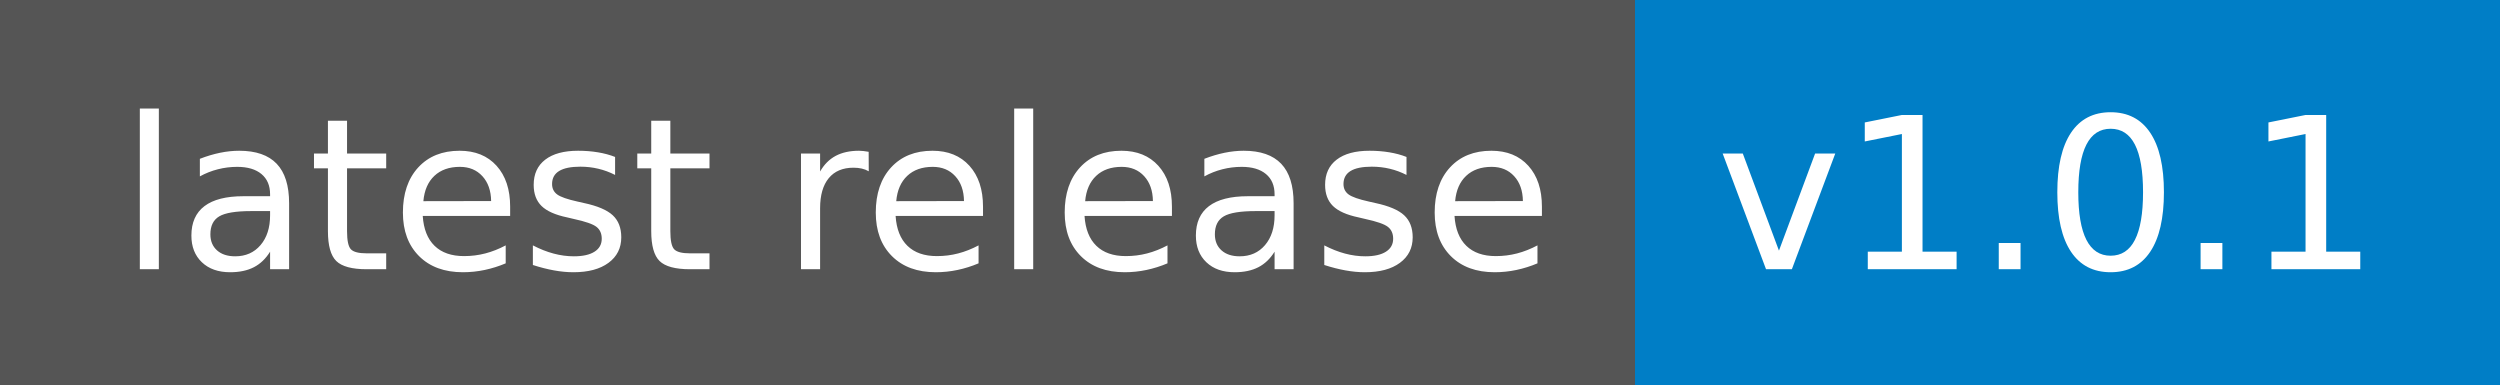
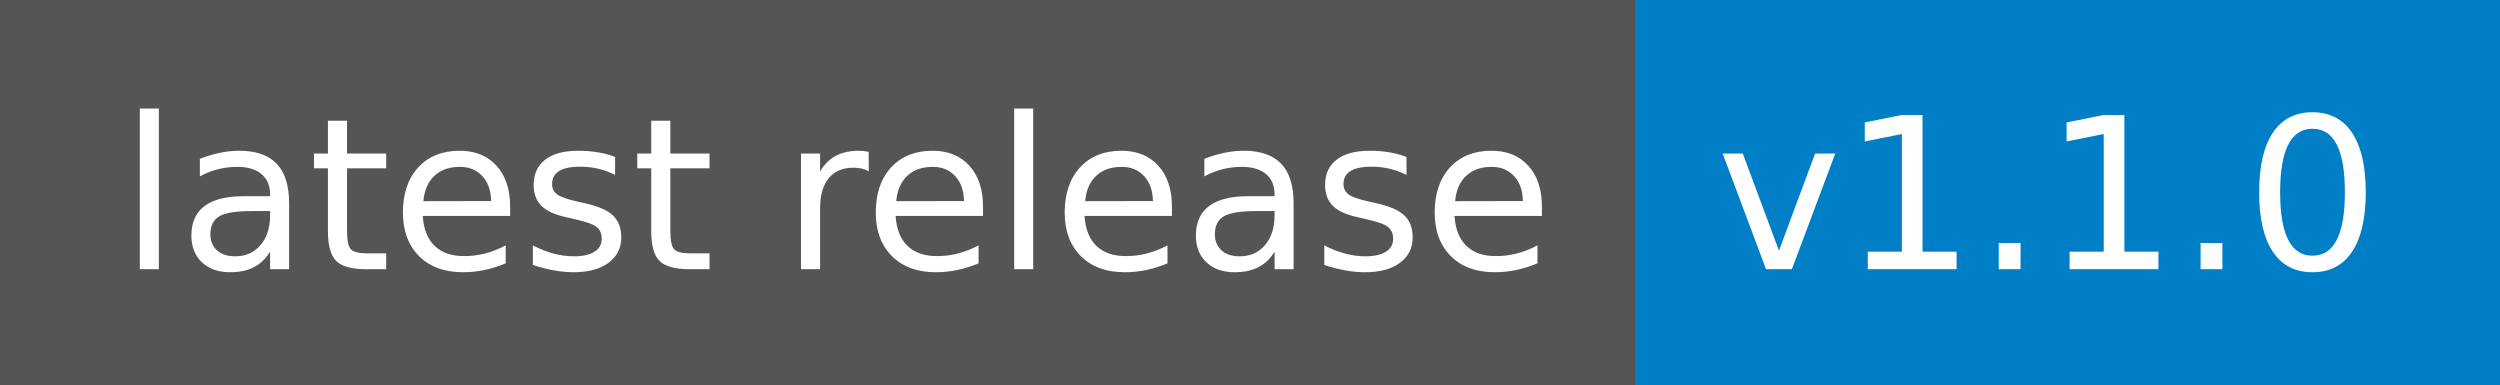
- <svg xmlns="http://www.w3.org/2000/svg" width="130" height="20" role="img" aria-label="latest release: v1.0.1">
+ <svg xmlns="http://www.w3.org/2000/svg" width="130" height="20" role="img" aria-label="latest release: v1.1.0">
  <g shape-rendering="crispEdges">
    <rect width="85" height="20" fill="#555" />
    <rect x="85" width="45" height="20" fill="#007ec6" />
  </g>
  <g fill="#fff" text-anchor="middle" font-family="Verdana,Geneva,DejaVu Sans,sans-serif" text-rendering="geometricPrecision" font-size="110">
    <text x="435" y="140" textLength="750" transform="scale(.1)">latest release</text>
-     <text x="1065" y="140" textLength="350" transform="scale(.1)">v1.0.1</text>
+     <text x="1065" y="140" textLength="350" transform="scale(.1)">v1.1.0</text>
  </g>
</svg>
